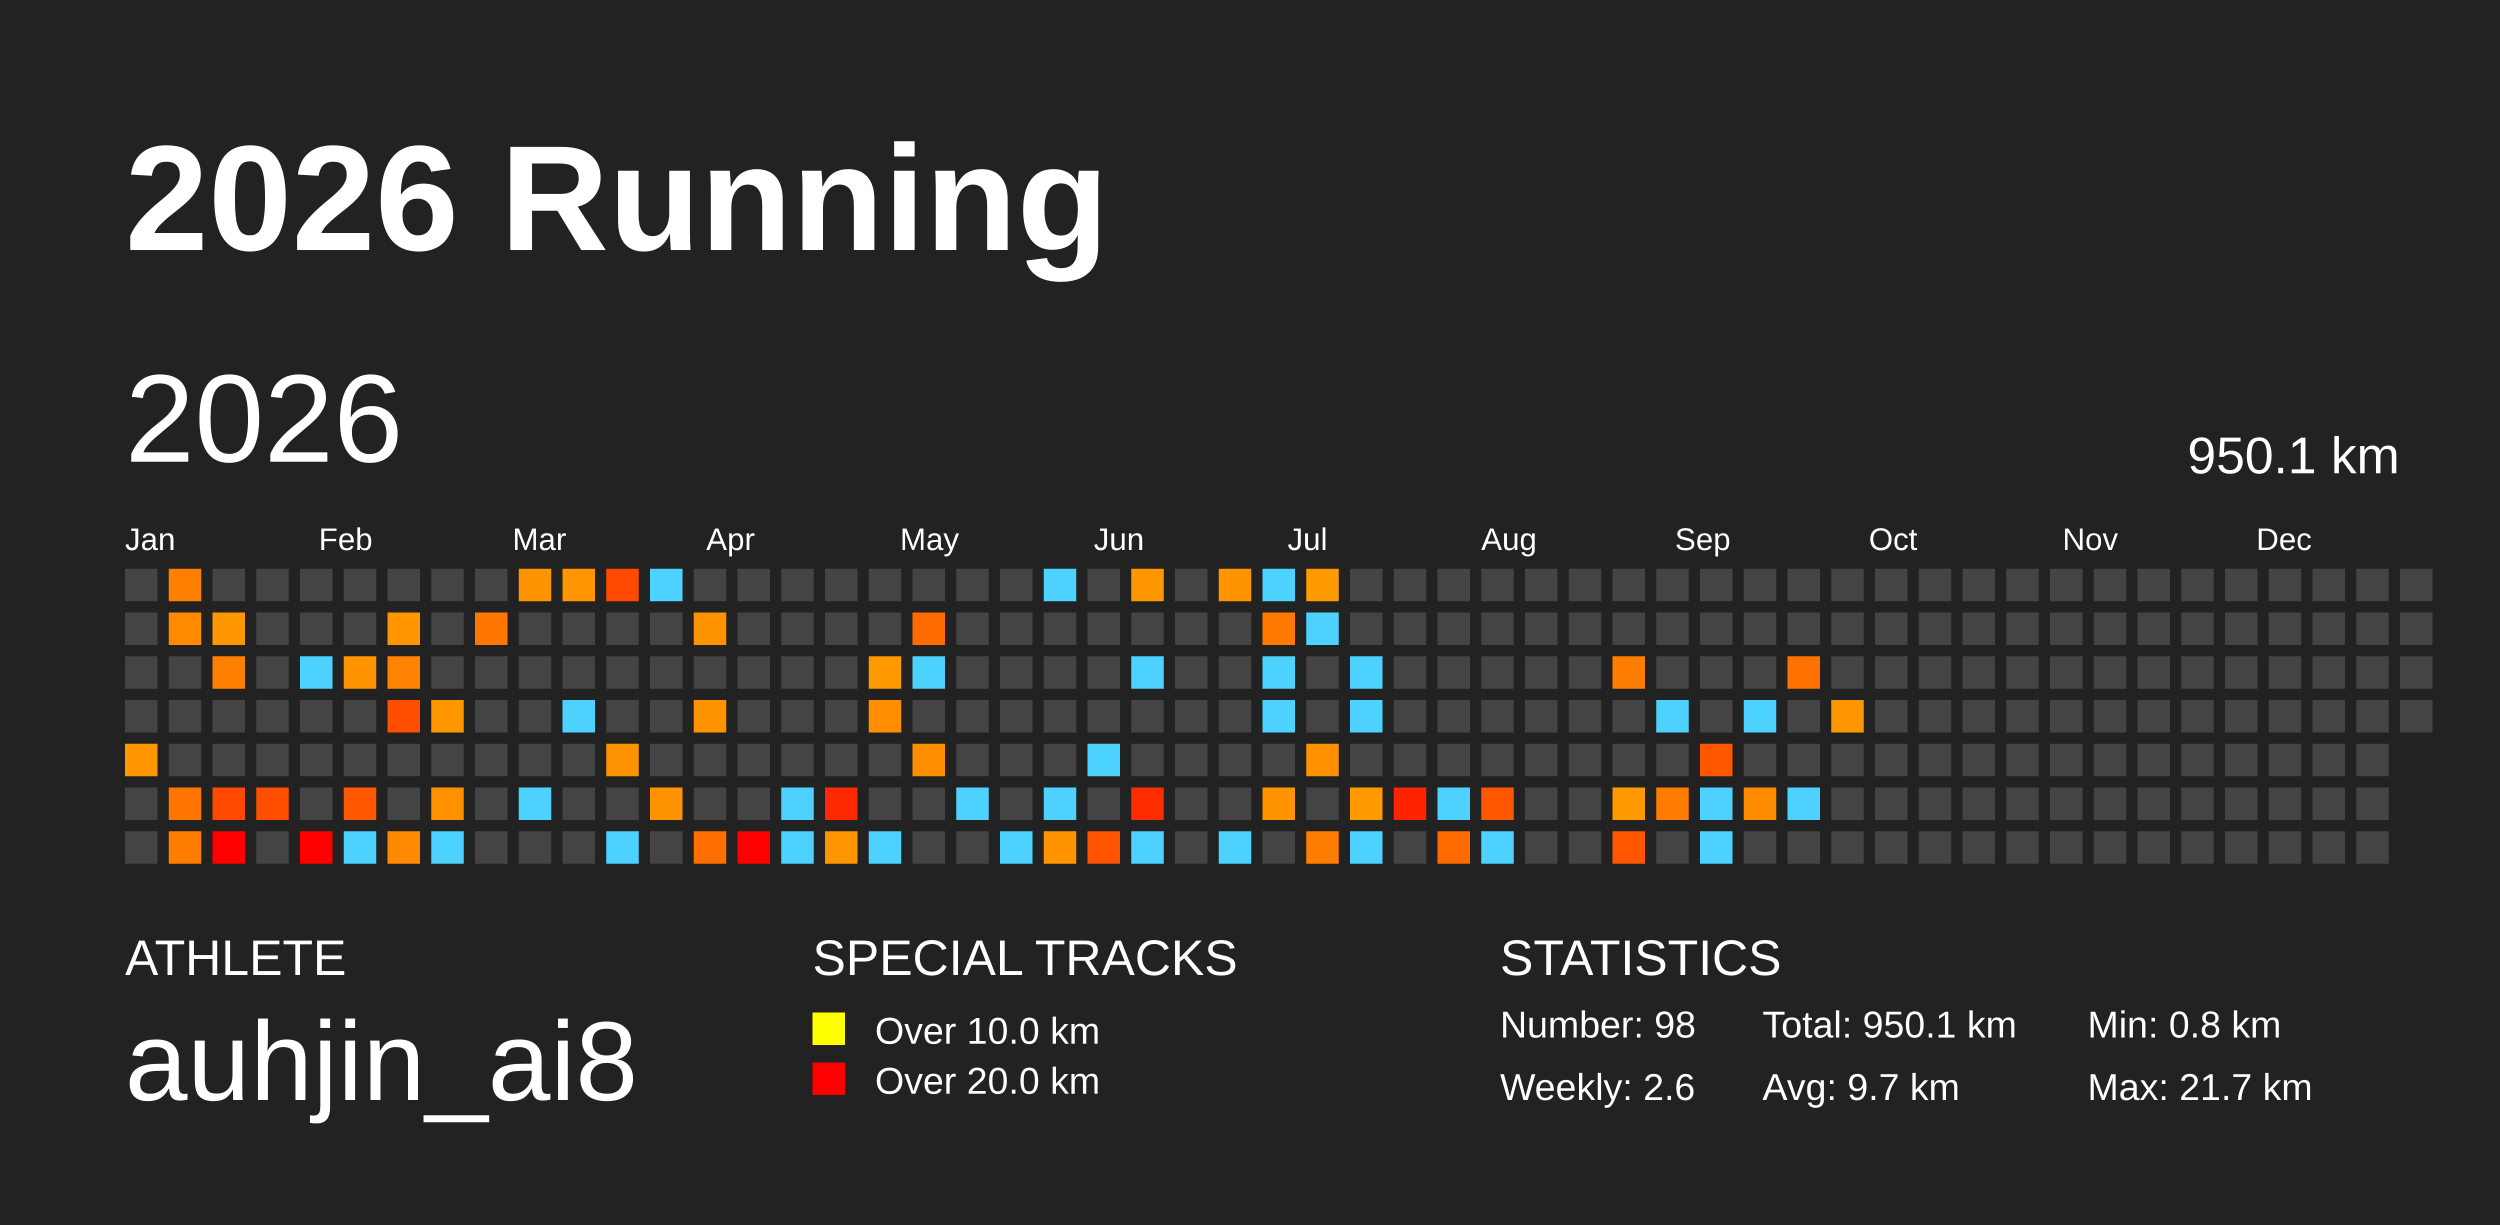
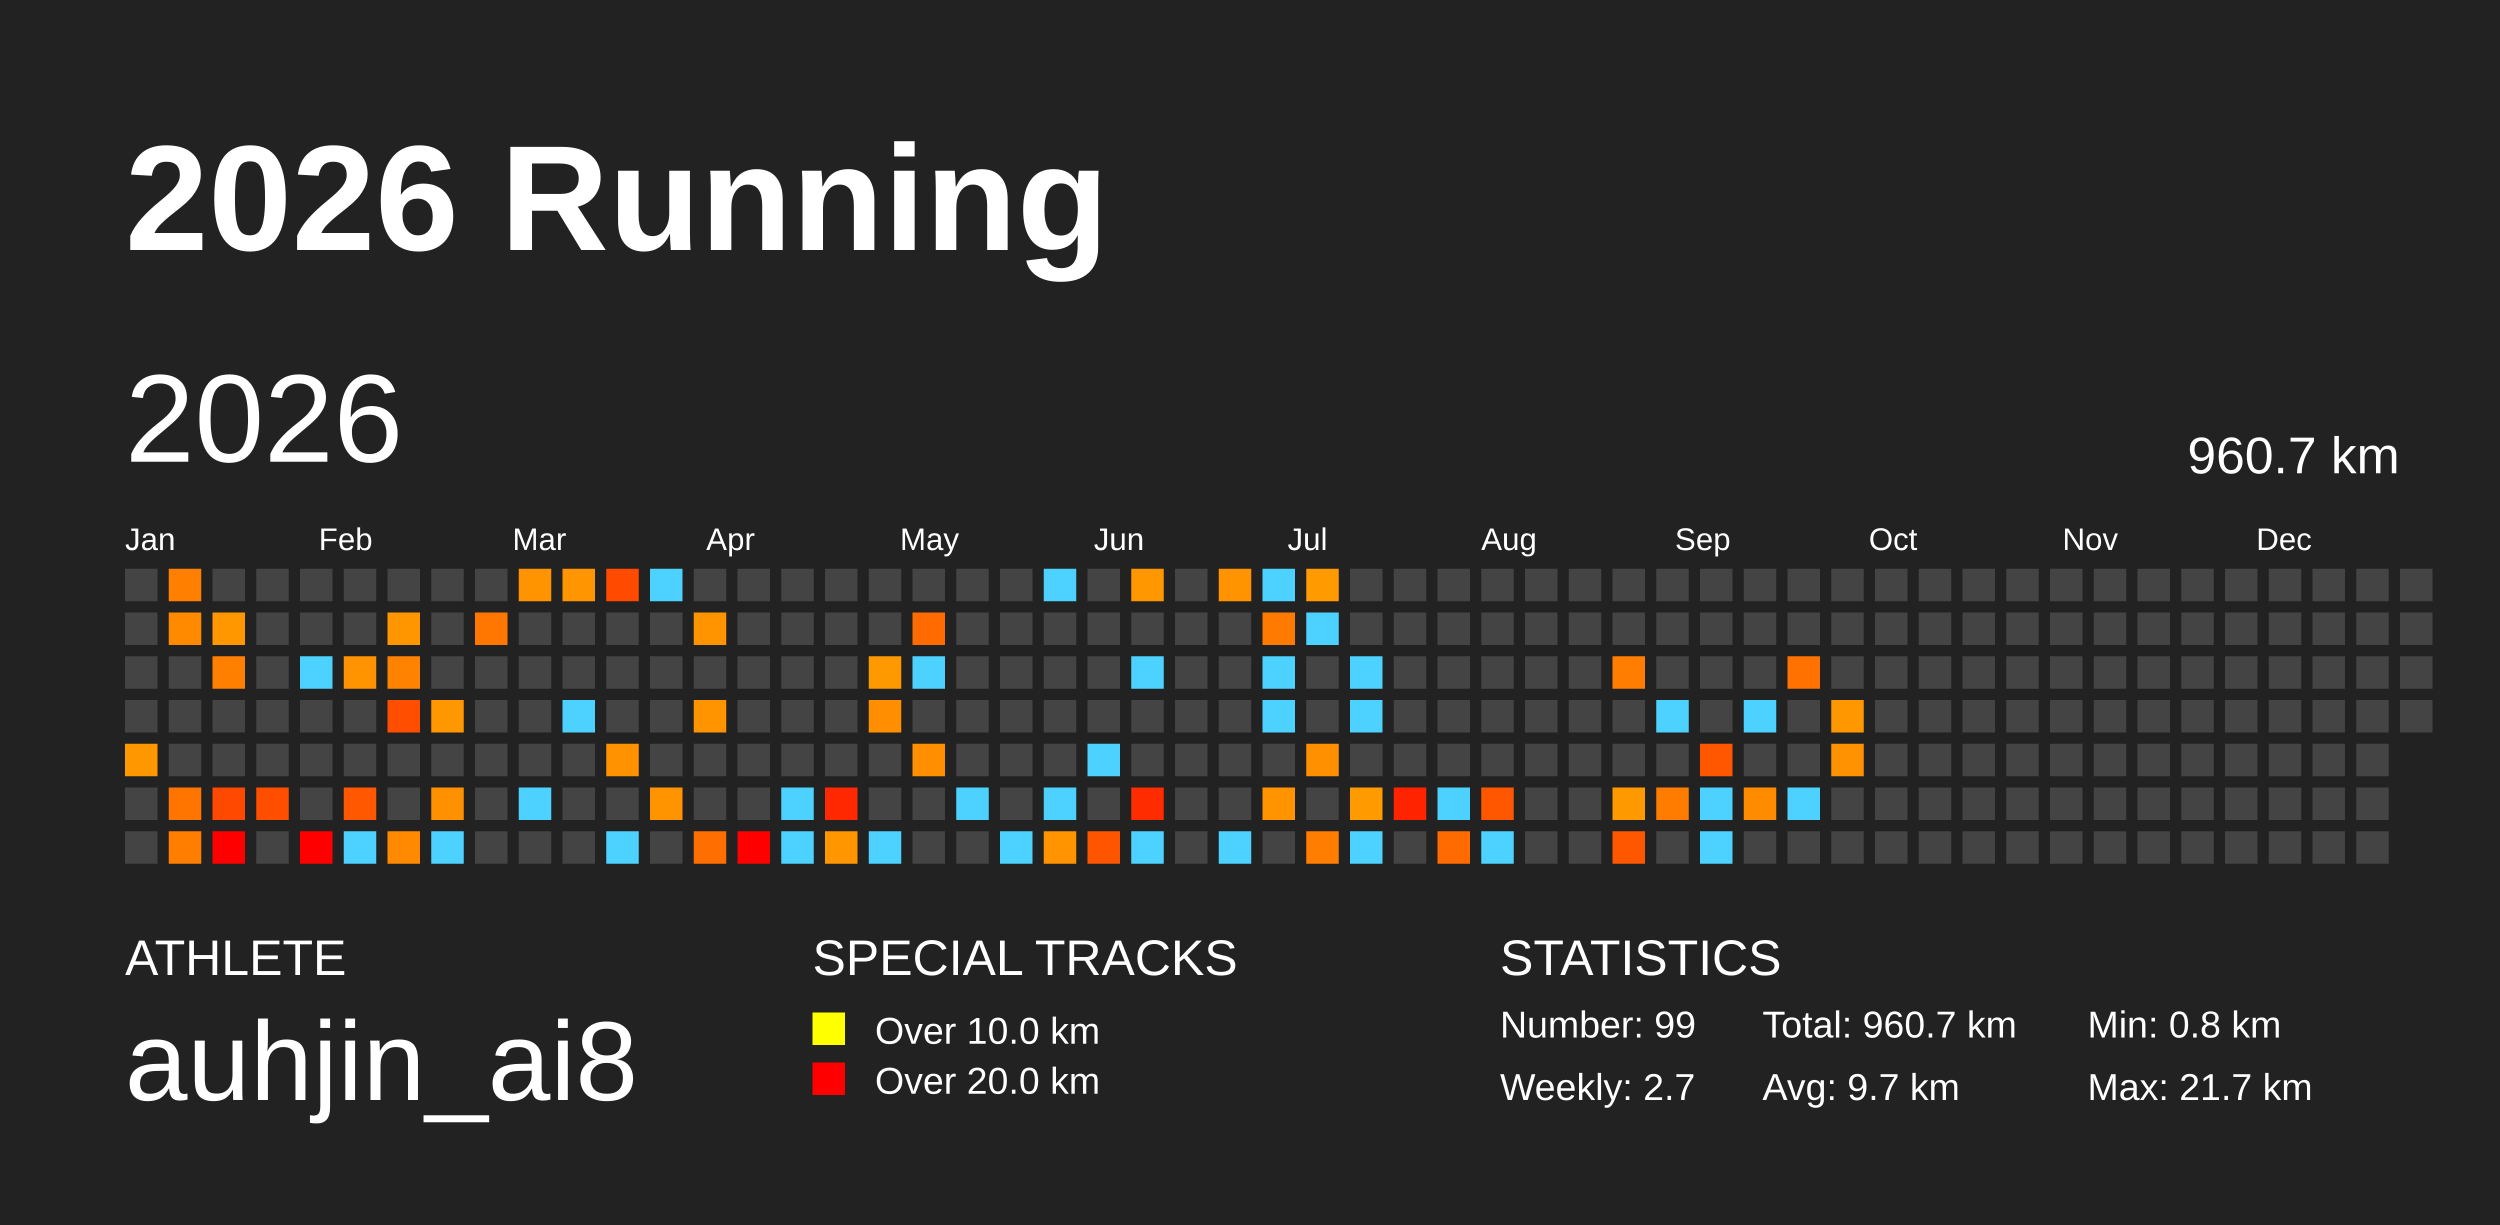
<svg xmlns="http://www.w3.org/2000/svg" baseProfile="full" height="98mm" version="1.1" viewBox="0,0,200,98" width="200mm">
  <defs />
  <rect fill="#222222" height="98" width="200" x="0" y="0" />
  <text fill="#FFFFFF" style="font-size:12px; font-family:Arial; font-weight:bold;" x="10" y="20">2026 Running</text>
  <text fill="#FFFFFF" style="font-size:4px; font-family:Arial" x="10" y="78">ATHLETE</text>
  <text fill="#FFFFFF" style="font-size:9px; font-family:Arial" x="10" y="88">auhjin_ai8</text>
  <text fill="#FFFFFF" style="font-size:4px; font-family:Arial" x="65" y="78">SPECIAL TRACKS</text>
  <rect fill="yellow" height="2.6" width="2.6" x="65" y="81" />
  <text fill="#FFFFFF" style="font-size:3px; font-family:Arial" x="70" y="83.5">Over 10.0 km</text>
  <rect fill="red" height="2.6" width="2.6" x="65" y="85" />
  <text fill="#FFFFFF" style="font-size:3px; font-family:Arial" x="70" y="87.5">Over 20.0 km</text>
  <text fill="#FFFFFF" style="font-size:4px; font-family:Arial" x="120" y="78">STATISTICS</text>
-   <text fill="#FFFFFF" style="font-size:3px; font-family:Arial" x="120" y="83">Number: 98</text>
-   <text fill="#FFFFFF" style="font-size:3px; font-family:Arial" x="120" y="88">Weekly: 2.6</text>
-   <text fill="#FFFFFF" style="font-size:3px; font-family:Arial" x="141" y="83">Total: 950.1 km</text>
+   <text fill="#FFFFFF" style="font-size:3px; font-family:Arial" x="120" y="83">Number: 99</text>
+   <text fill="#FFFFFF" style="font-size:3px; font-family:Arial" x="120" y="88">Weekly: 2.7</text>
+   <text fill="#FFFFFF" style="font-size:3px; font-family:Arial" x="141" y="83">Total: 960.7 km</text>
  <text fill="#FFFFFF" style="font-size:3px; font-family:Arial" x="141" y="88">Avg: 9.7 km</text>
  <text fill="#FFFFFF" style="font-size:3px; font-family:Arial" x="167" y="83">Min: 0.8 km</text>
  <text fill="#FFFFFF" style="font-size:3px; font-family:Arial" x="167" y="88">Max: 21.7 km</text>
  <text dominant-baseline="hanging" fill="#FFFFFF" style="font-size:10.0px; font-family:Arial;" x="10" y="30">2026</text>
-   <text dominant-baseline="hanging" fill="#FFFFFF" style="font-size:4.125px; font-family:Arial;" x="175" y="35">950.1 km</text>
+   <text dominant-baseline="hanging" fill="#FFFFFF" style="font-size:4.125px; font-family:Arial;" x="175" y="35">960.7 km</text>
  <text fill="#FFFFFF" style="font-size:2.5px; font-family:Arial" x="10.0" y="44">Jan</text>
  <text fill="#FFFFFF" style="font-size:2.5px; font-family:Arial" x="25.5" y="44">Feb</text>
  <text fill="#FFFFFF" style="font-size:2.5px; font-family:Arial" x="41.0" y="44">Mar</text>
  <text fill="#FFFFFF" style="font-size:2.5px; font-family:Arial" x="56.5" y="44">Apr</text>
  <text fill="#FFFFFF" style="font-size:2.5px; font-family:Arial" x="72.0" y="44">May</text>
  <text fill="#FFFFFF" style="font-size:2.5px; font-family:Arial" x="87.5" y="44">Jun</text>
  <text fill="#FFFFFF" style="font-size:2.5px; font-family:Arial" x="103.0" y="44">Jul</text>
  <text fill="#FFFFFF" style="font-size:2.5px; font-family:Arial" x="118.5" y="44">Aug</text>
  <text fill="#FFFFFF" style="font-size:2.5px; font-family:Arial" x="134.0" y="44">Sep</text>
  <text fill="#FFFFFF" style="font-size:2.5px; font-family:Arial" x="149.5" y="44">Oct</text>
  <text fill="#FFFFFF" style="font-size:2.5px; font-family:Arial" x="165.0" y="44">Nov</text>
  <text fill="#FFFFFF" style="font-size:2.5px; font-family:Arial" x="180.5" y="44">Dec</text>
  <rect fill="#444444" height="2.6" width="2.6" x="10.0" y="45.5" />
  <rect fill="#444444" height="2.6" width="2.6" x="10.0" y="49.0" />
  <rect fill="#444444" height="2.6" width="2.6" x="10.0" y="52.5" />
  <rect fill="#444444" height="2.6" width="2.6" x="10.0" y="56.0" />
  <rect fill="#ff9800" height="2.6" width="2.6" x="10.0" y="59.5" />
  <rect fill="#444444" height="2.6" width="2.6" x="10.0" y="63.0" />
  <rect fill="#444444" height="2.6" width="2.6" x="10.0" y="66.5" />
  <rect fill="#ff7f00" height="2.6" width="2.6" x="13.5" y="45.5" />
  <rect fill="#ff8a00" height="2.6" width="2.6" x="13.5" y="49.0" />
  <rect fill="#444444" height="2.6" width="2.6" x="13.5" y="52.5" />
  <rect fill="#444444" height="2.6" width="2.6" x="13.5" y="56.0" />
  <rect fill="#444444" height="2.6" width="2.6" x="13.5" y="59.5" />
  <rect fill="#ff7500" height="2.6" width="2.6" x="13.5" y="63.0" />
  <rect fill="#ff7e00" height="2.6" width="2.6" x="13.5" y="66.5" />
  <rect fill="#444444" height="2.6" width="2.6" x="17.0" y="45.5" />
  <rect fill="#ff9700" height="2.6" width="2.6" x="17.0" y="49.0" />
  <rect fill="#ff7f00" height="2.6" width="2.6" x="17.0" y="52.5" />
  <rect fill="#444444" height="2.6" width="2.6" x="17.0" y="56.0" />
  <rect fill="#444444" height="2.6" width="2.6" x="17.0" y="59.5" />
  <rect fill="#ff4900" height="2.6" width="2.6" x="17.0" y="63.0" />
  <rect fill="red" height="2.6" width="2.6" x="17.0" y="66.5" />
  <rect fill="#444444" height="2.6" width="2.6" x="20.5" y="45.5" />
  <rect fill="#444444" height="2.6" width="2.6" x="20.5" y="49.0" />
  <rect fill="#444444" height="2.6" width="2.6" x="20.5" y="52.5" />
  <rect fill="#444444" height="2.6" width="2.6" x="20.5" y="56.0" />
  <rect fill="#444444" height="2.6" width="2.6" x="20.5" y="59.5" />
  <rect fill="#ff4e00" height="2.6" width="2.6" x="20.5" y="63.0" />
  <rect fill="#444444" height="2.6" width="2.6" x="20.5" y="66.5" />
  <rect fill="#444444" height="2.6" width="2.6" x="24.0" y="45.5" />
  <rect fill="#444444" height="2.6" width="2.6" x="24.0" y="49.0" />
  <rect fill="#4dd2ff" height="2.6" width="2.6" x="24.0" y="52.5" />
  <rect fill="#444444" height="2.6" width="2.6" x="24.0" y="56.0" />
  <rect fill="#444444" height="2.6" width="2.6" x="24.0" y="59.5" />
  <rect fill="#444444" height="2.6" width="2.6" x="24.0" y="63.0" />
  <rect fill="red" height="2.6" width="2.6" x="24.0" y="66.5" />
  <rect fill="#444444" height="2.6" width="2.6" x="27.5" y="45.5" />
  <rect fill="#444444" height="2.6" width="2.6" x="27.5" y="49.0" />
  <rect fill="#ff9300" height="2.6" width="2.6" x="27.5" y="52.5" />
  <rect fill="#444444" height="2.6" width="2.6" x="27.5" y="56.0" />
  <rect fill="#444444" height="2.6" width="2.6" x="27.5" y="59.5" />
  <rect fill="#ff5800" height="2.6" width="2.6" x="27.5" y="63.0" />
  <rect fill="#4dd2ff" height="2.6" width="2.6" x="27.5" y="66.5" />
  <rect fill="#444444" height="2.6" width="2.6" x="31.0" y="45.5" />
  <rect fill="#ff9600" height="2.6" width="2.6" x="31.0" y="49.0" />
  <rect fill="#ff8300" height="2.6" width="2.6" x="31.0" y="52.5" />
  <rect fill="#ff4e00" height="2.6" width="2.6" x="31.0" y="56.0" />
  <rect fill="#444444" height="2.6" width="2.6" x="31.0" y="59.5" />
  <rect fill="#444444" height="2.6" width="2.6" x="31.0" y="63.0" />
  <rect fill="#ff8900" height="2.6" width="2.6" x="31.0" y="66.5" />
  <rect fill="#444444" height="2.6" width="2.6" x="34.5" y="45.5" />
  <rect fill="#444444" height="2.6" width="2.6" x="34.5" y="49.0" />
  <rect fill="#444444" height="2.6" width="2.6" x="34.5" y="52.5" />
  <rect fill="#ff9700" height="2.6" width="2.6" x="34.5" y="56.0" />
  <rect fill="#444444" height="2.6" width="2.6" x="34.5" y="59.5" />
  <rect fill="#ff9000" height="2.6" width="2.6" x="34.5" y="63.0" />
  <rect fill="#4dd2ff" height="2.6" width="2.6" x="34.5" y="66.5" />
  <rect fill="#444444" height="2.6" width="2.6" x="38.0" y="45.5" />
  <rect fill="#ff7600" height="2.6" width="2.6" x="38.0" y="49.0" />
  <rect fill="#444444" height="2.6" width="2.6" x="38.0" y="52.5" />
  <rect fill="#444444" height="2.6" width="2.6" x="38.0" y="56.0" />
  <rect fill="#444444" height="2.6" width="2.6" x="38.0" y="59.5" />
  <rect fill="#444444" height="2.6" width="2.6" x="38.0" y="63.0" />
  <rect fill="#444444" height="2.6" width="2.6" x="38.0" y="66.5" />
  <rect fill="#ff9400" height="2.6" width="2.6" x="41.5" y="45.5" />
  <rect fill="#444444" height="2.6" width="2.6" x="41.5" y="49.0" />
  <rect fill="#444444" height="2.6" width="2.6" x="41.5" y="52.5" />
  <rect fill="#444444" height="2.6" width="2.6" x="41.5" y="56.0" />
  <rect fill="#444444" height="2.6" width="2.6" x="41.5" y="59.5" />
  <rect fill="#4dd2ff" height="2.6" width="2.6" x="41.5" y="63.0" />
  <rect fill="#444444" height="2.6" width="2.6" x="41.5" y="66.5" />
  <rect fill="#ff9500" height="2.6" width="2.6" x="45.0" y="45.5" />
  <rect fill="#444444" height="2.6" width="2.6" x="45.0" y="49.0" />
  <rect fill="#444444" height="2.6" width="2.6" x="45.0" y="52.5" />
  <rect fill="#4dd2ff" height="2.6" width="2.6" x="45.0" y="56.0" />
  <rect fill="#444444" height="2.6" width="2.6" x="45.0" y="59.5" />
  <rect fill="#444444" height="2.6" width="2.6" x="45.0" y="63.0" />
  <rect fill="#444444" height="2.6" width="2.6" x="45.0" y="66.5" />
  <rect fill="#ff4a00" height="2.6" width="2.6" x="48.5" y="45.5" />
  <rect fill="#444444" height="2.6" width="2.6" x="48.5" y="49.0" />
  <rect fill="#444444" height="2.6" width="2.6" x="48.5" y="52.5" />
  <rect fill="#444444" height="2.6" width="2.6" x="48.5" y="56.0" />
  <rect fill="#ff9200" height="2.6" width="2.6" x="48.5" y="59.5" />
  <rect fill="#444444" height="2.6" width="2.6" x="48.5" y="63.0" />
  <rect fill="#4dd2ff" height="2.6" width="2.6" x="48.5" y="66.5" />
  <rect fill="#4dd2ff" height="2.6" width="2.6" x="52.0" y="45.5" />
  <rect fill="#444444" height="2.6" width="2.6" x="52.0" y="49.0" />
  <rect fill="#444444" height="2.6" width="2.6" x="52.0" y="52.5" />
  <rect fill="#444444" height="2.6" width="2.6" x="52.0" y="56.0" />
  <rect fill="#444444" height="2.6" width="2.6" x="52.0" y="59.5" />
  <rect fill="#ff9400" height="2.6" width="2.6" x="52.0" y="63.0" />
  <rect fill="#444444" height="2.6" width="2.6" x="52.0" y="66.5" />
  <rect fill="#444444" height="2.6" width="2.6" x="55.5" y="45.5" />
  <rect fill="#ff9400" height="2.6" width="2.6" x="55.5" y="49.0" />
  <rect fill="#444444" height="2.6" width="2.6" x="55.5" y="52.5" />
  <rect fill="#ff9400" height="2.6" width="2.6" x="55.5" y="56.0" />
  <rect fill="#444444" height="2.6" width="2.6" x="55.5" y="59.5" />
  <rect fill="#444444" height="2.6" width="2.6" x="55.5" y="63.0" />
  <rect fill="#ff6e00" height="2.6" width="2.6" x="55.5" y="66.5" />
  <rect fill="#444444" height="2.6" width="2.6" x="59.0" y="45.5" />
  <rect fill="#444444" height="2.6" width="2.6" x="59.0" y="49.0" />
  <rect fill="#444444" height="2.6" width="2.6" x="59.0" y="52.5" />
  <rect fill="#444444" height="2.6" width="2.6" x="59.0" y="56.0" />
  <rect fill="#444444" height="2.6" width="2.6" x="59.0" y="59.5" />
  <rect fill="#444444" height="2.6" width="2.6" x="59.0" y="63.0" />
  <rect fill="red" height="2.6" width="2.6" x="59.0" y="66.5" />
  <rect fill="#444444" height="2.6" width="2.6" x="62.5" y="45.5" />
  <rect fill="#444444" height="2.6" width="2.6" x="62.5" y="49.0" />
  <rect fill="#444444" height="2.6" width="2.6" x="62.5" y="52.5" />
  <rect fill="#444444" height="2.6" width="2.6" x="62.5" y="56.0" />
  <rect fill="#444444" height="2.6" width="2.6" x="62.5" y="59.5" />
  <rect fill="#4dd2ff" height="2.6" width="2.6" x="62.5" y="63.0" />
  <rect fill="#4dd2ff" height="2.6" width="2.6" x="62.5" y="66.5" />
  <rect fill="#444444" height="2.6" width="2.6" x="66.0" y="45.5" />
  <rect fill="#444444" height="2.6" width="2.6" x="66.0" y="49.0" />
  <rect fill="#444444" height="2.6" width="2.6" x="66.0" y="52.5" />
  <rect fill="#444444" height="2.6" width="2.6" x="66.0" y="56.0" />
  <rect fill="#444444" height="2.6" width="2.6" x="66.0" y="59.5" />
  <rect fill="#ff2800" height="2.6" width="2.6" x="66.0" y="63.0" />
  <rect fill="#ff9600" height="2.6" width="2.6" x="66.0" y="66.5" />
  <rect fill="#444444" height="2.6" width="2.6" x="69.5" y="45.5" />
  <rect fill="#444444" height="2.6" width="2.6" x="69.5" y="49.0" />
  <rect fill="#ff9900" height="2.6" width="2.6" x="69.5" y="52.5" />
  <rect fill="#ff8f00" height="2.6" width="2.6" x="69.5" y="56.0" />
  <rect fill="#444444" height="2.6" width="2.6" x="69.5" y="59.5" />
  <rect fill="#444444" height="2.6" width="2.6" x="69.5" y="63.0" />
  <rect fill="#4dd2ff" height="2.6" width="2.6" x="69.5" y="66.5" />
  <rect fill="#444444" height="2.6" width="2.6" x="73.0" y="45.5" />
  <rect fill="#ff6b00" height="2.6" width="2.6" x="73.0" y="49.0" />
  <rect fill="#4dd2ff" height="2.6" width="2.6" x="73.0" y="52.5" />
  <rect fill="#444444" height="2.6" width="2.6" x="73.0" y="56.0" />
  <rect fill="#ff8f00" height="2.6" width="2.6" x="73.0" y="59.5" />
  <rect fill="#444444" height="2.6" width="2.6" x="73.0" y="63.0" />
  <rect fill="#444444" height="2.6" width="2.6" x="73.0" y="66.5" />
  <rect fill="#444444" height="2.6" width="2.6" x="76.5" y="45.5" />
  <rect fill="#444444" height="2.6" width="2.6" x="76.5" y="49.0" />
  <rect fill="#444444" height="2.6" width="2.6" x="76.5" y="52.5" />
  <rect fill="#444444" height="2.6" width="2.6" x="76.5" y="56.0" />
  <rect fill="#444444" height="2.6" width="2.6" x="76.5" y="59.5" />
  <rect fill="#4dd2ff" height="2.6" width="2.6" x="76.5" y="63.0" />
  <rect fill="#444444" height="2.6" width="2.6" x="76.5" y="66.5" />
  <rect fill="#444444" height="2.6" width="2.6" x="80.0" y="45.5" />
  <rect fill="#444444" height="2.6" width="2.6" x="80.0" y="49.0" />
  <rect fill="#444444" height="2.6" width="2.6" x="80.0" y="52.5" />
  <rect fill="#444444" height="2.6" width="2.6" x="80.0" y="56.0" />
  <rect fill="#444444" height="2.6" width="2.6" x="80.0" y="59.5" />
  <rect fill="#444444" height="2.6" width="2.6" x="80.0" y="63.0" />
  <rect fill="#4dd2ff" height="2.6" width="2.6" x="80.0" y="66.5" />
  <rect fill="#4dd2ff" height="2.6" width="2.6" x="83.5" y="45.5" />
  <rect fill="#444444" height="2.6" width="2.6" x="83.5" y="49.0" />
  <rect fill="#444444" height="2.6" width="2.6" x="83.5" y="52.5" />
  <rect fill="#444444" height="2.6" width="2.6" x="83.5" y="56.0" />
  <rect fill="#444444" height="2.6" width="2.6" x="83.5" y="59.5" />
  <rect fill="#4dd2ff" height="2.6" width="2.6" x="83.5" y="63.0" />
  <rect fill="#ff9400" height="2.6" width="2.6" x="83.5" y="66.5" />
  <rect fill="#444444" height="2.6" width="2.6" x="87.0" y="45.5" />
  <rect fill="#444444" height="2.6" width="2.6" x="87.0" y="49.0" />
  <rect fill="#444444" height="2.6" width="2.6" x="87.0" y="52.5" />
  <rect fill="#444444" height="2.6" width="2.6" x="87.0" y="56.0" />
  <rect fill="#4dd2ff" height="2.6" width="2.6" x="87.0" y="59.5" />
  <rect fill="#444444" height="2.6" width="2.6" x="87.0" y="63.0" />
  <rect fill="#ff5500" height="2.6" width="2.6" x="87.0" y="66.5" />
  <rect fill="#ff9800" height="2.6" width="2.6" x="90.5" y="45.5" />
  <rect fill="#444444" height="2.6" width="2.6" x="90.5" y="49.0" />
  <rect fill="#4dd2ff" height="2.6" width="2.6" x="90.5" y="52.5" />
  <rect fill="#444444" height="2.6" width="2.6" x="90.5" y="56.0" />
  <rect fill="#444444" height="2.6" width="2.6" x="90.5" y="59.5" />
  <rect fill="#ff2c00" height="2.6" width="2.6" x="90.5" y="63.0" />
  <rect fill="#4dd2ff" height="2.6" width="2.6" x="90.5" y="66.5" />
  <rect fill="#444444" height="2.6" width="2.6" x="94.0" y="45.5" />
  <rect fill="#444444" height="2.6" width="2.6" x="94.0" y="49.0" />
  <rect fill="#444444" height="2.6" width="2.6" x="94.0" y="52.5" />
  <rect fill="#444444" height="2.6" width="2.6" x="94.0" y="56.0" />
  <rect fill="#444444" height="2.6" width="2.6" x="94.0" y="59.5" />
  <rect fill="#444444" height="2.6" width="2.6" x="94.0" y="63.0" />
  <rect fill="#444444" height="2.6" width="2.6" x="94.0" y="66.5" />
  <rect fill="#ff9300" height="2.6" width="2.6" x="97.5" y="45.5" />
  <rect fill="#444444" height="2.6" width="2.6" x="97.5" y="49.0" />
  <rect fill="#444444" height="2.6" width="2.6" x="97.5" y="52.5" />
  <rect fill="#444444" height="2.6" width="2.6" x="97.5" y="56.0" />
  <rect fill="#444444" height="2.6" width="2.6" x="97.5" y="59.5" />
  <rect fill="#444444" height="2.6" width="2.6" x="97.5" y="63.0" />
  <rect fill="#4dd2ff" height="2.6" width="2.6" x="97.5" y="66.5" />
  <rect fill="#4dd2ff" height="2.6" width="2.6" x="101.0" y="45.5" />
  <rect fill="#ff7a00" height="2.6" width="2.6" x="101.0" y="49.0" />
  <rect fill="#4dd2ff" height="2.6" width="2.6" x="101.0" y="52.5" />
  <rect fill="#4dd2ff" height="2.6" width="2.6" x="101.0" y="56.0" />
  <rect fill="#444444" height="2.6" width="2.6" x="101.0" y="59.5" />
  <rect fill="#ff9300" height="2.6" width="2.6" x="101.0" y="63.0" />
  <rect fill="#444444" height="2.6" width="2.6" x="101.0" y="66.5" />
  <rect fill="#ff9a00" height="2.6" width="2.6" x="104.5" y="45.5" />
  <rect fill="#4dd2ff" height="2.6" width="2.6" x="104.5" y="49.0" />
  <rect fill="#444444" height="2.6" width="2.6" x="104.5" y="52.5" />
  <rect fill="#444444" height="2.6" width="2.6" x="104.5" y="56.0" />
  <rect fill="#ff9000" height="2.6" width="2.6" x="104.5" y="59.5" />
  <rect fill="#444444" height="2.6" width="2.6" x="104.5" y="63.0" />
  <rect fill="#ff7d00" height="2.6" width="2.6" x="104.5" y="66.5" />
  <rect fill="#444444" height="2.6" width="2.6" x="108.0" y="45.5" />
  <rect fill="#444444" height="2.6" width="2.6" x="108.0" y="49.0" />
  <rect fill="#4dd2ff" height="2.6" width="2.6" x="108.0" y="52.5" />
  <rect fill="#4dd2ff" height="2.6" width="2.6" x="108.0" y="56.0" />
  <rect fill="#444444" height="2.6" width="2.6" x="108.0" y="59.5" />
  <rect fill="#ff9a00" height="2.6" width="2.6" x="108.0" y="63.0" />
  <rect fill="#4dd2ff" height="2.6" width="2.6" x="108.0" y="66.5" />
  <rect fill="#444444" height="2.6" width="2.6" x="111.5" y="45.5" />
  <rect fill="#444444" height="2.6" width="2.6" x="111.5" y="49.0" />
  <rect fill="#444444" height="2.6" width="2.6" x="111.5" y="52.5" />
  <rect fill="#444444" height="2.6" width="2.6" x="111.5" y="56.0" />
  <rect fill="#444444" height="2.6" width="2.6" x="111.5" y="59.5" />
  <rect fill="#ff2300" height="2.6" width="2.6" x="111.5" y="63.0" />
  <rect fill="#444444" height="2.6" width="2.6" x="111.5" y="66.5" />
  <rect fill="#444444" height="2.6" width="2.6" x="115.0" y="45.5" />
  <rect fill="#444444" height="2.6" width="2.6" x="115.0" y="49.0" />
  <rect fill="#444444" height="2.6" width="2.6" x="115.0" y="52.5" />
  <rect fill="#444444" height="2.6" width="2.6" x="115.0" y="56.0" />
  <rect fill="#444444" height="2.6" width="2.6" x="115.0" y="59.5" />
  <rect fill="#4dd2ff" height="2.6" width="2.6" x="115.0" y="63.0" />
  <rect fill="#ff6b00" height="2.6" width="2.6" x="115.0" y="66.5" />
  <rect fill="#444444" height="2.6" width="2.6" x="118.5" y="45.5" />
  <rect fill="#444444" height="2.6" width="2.6" x="118.5" y="49.0" />
  <rect fill="#444444" height="2.6" width="2.6" x="118.5" y="52.5" />
  <rect fill="#444444" height="2.6" width="2.6" x="118.5" y="56.0" />
  <rect fill="#444444" height="2.6" width="2.6" x="118.5" y="59.5" />
  <rect fill="#ff5700" height="2.6" width="2.6" x="118.5" y="63.0" />
  <rect fill="#4dd2ff" height="2.6" width="2.6" x="118.5" y="66.5" />
  <rect fill="#444444" height="2.6" width="2.6" x="122.0" y="45.5" />
  <rect fill="#444444" height="2.6" width="2.6" x="122.0" y="49.0" />
  <rect fill="#444444" height="2.6" width="2.6" x="122.0" y="52.5" />
  <rect fill="#444444" height="2.6" width="2.6" x="122.0" y="56.0" />
  <rect fill="#444444" height="2.6" width="2.6" x="122.0" y="59.5" />
  <rect fill="#444444" height="2.6" width="2.6" x="122.0" y="63.0" />
  <rect fill="#444444" height="2.6" width="2.6" x="122.0" y="66.5" />
  <rect fill="#444444" height="2.6" width="2.6" x="125.5" y="45.5" />
  <rect fill="#444444" height="2.6" width="2.6" x="125.5" y="49.0" />
  <rect fill="#444444" height="2.6" width="2.6" x="125.5" y="52.5" />
  <rect fill="#444444" height="2.6" width="2.6" x="125.5" y="56.0" />
  <rect fill="#444444" height="2.6" width="2.6" x="125.5" y="59.5" />
  <rect fill="#444444" height="2.6" width="2.6" x="125.5" y="63.0" />
  <rect fill="#444444" height="2.6" width="2.6" x="125.5" y="66.5" />
  <rect fill="#444444" height="2.6" width="2.6" x="129.0" y="45.5" />
  <rect fill="#444444" height="2.6" width="2.6" x="129.0" y="49.0" />
  <rect fill="#ff7d00" height="2.6" width="2.6" x="129.0" y="52.5" />
  <rect fill="#444444" height="2.6" width="2.6" x="129.0" y="56.0" />
  <rect fill="#444444" height="2.6" width="2.6" x="129.0" y="59.5" />
  <rect fill="#ff9900" height="2.6" width="2.6" x="129.0" y="63.0" />
  <rect fill="#ff5700" height="2.6" width="2.6" x="129.0" y="66.5" />
  <rect fill="#444444" height="2.6" width="2.6" x="132.5" y="45.5" />
  <rect fill="#444444" height="2.6" width="2.6" x="132.5" y="49.0" />
  <rect fill="#444444" height="2.6" width="2.6" x="132.5" y="52.5" />
  <rect fill="#4dd2ff" height="2.6" width="2.6" x="132.5" y="56.0" />
  <rect fill="#444444" height="2.6" width="2.6" x="132.5" y="59.5" />
  <rect fill="#ff7c00" height="2.6" width="2.6" x="132.5" y="63.0" />
  <rect fill="#444444" height="2.6" width="2.6" x="132.5" y="66.5" />
  <rect fill="#444444" height="2.6" width="2.6" x="136.0" y="45.5" />
  <rect fill="#444444" height="2.6" width="2.6" x="136.0" y="49.0" />
  <rect fill="#444444" height="2.6" width="2.6" x="136.0" y="52.5" />
  <rect fill="#444444" height="2.6" width="2.6" x="136.0" y="56.0" />
  <rect fill="#ff5600" height="2.6" width="2.6" x="136.0" y="59.5" />
  <rect fill="#4dd2ff" height="2.6" width="2.6" x="136.0" y="63.0" />
  <rect fill="#4dd2ff" height="2.6" width="2.6" x="136.0" y="66.5" />
  <rect fill="#444444" height="2.6" width="2.6" x="139.5" y="45.5" />
  <rect fill="#444444" height="2.6" width="2.6" x="139.5" y="49.0" />
  <rect fill="#444444" height="2.6" width="2.6" x="139.5" y="52.5" />
  <rect fill="#4dd2ff" height="2.6" width="2.6" x="139.5" y="56.0" />
  <rect fill="#444444" height="2.6" width="2.6" x="139.5" y="59.5" />
  <rect fill="#ff8c00" height="2.6" width="2.6" x="139.5" y="63.0" />
  <rect fill="#444444" height="2.6" width="2.6" x="139.5" y="66.5" />
  <rect fill="#444444" height="2.6" width="2.6" x="143.0" y="45.5" />
  <rect fill="#444444" height="2.6" width="2.6" x="143.0" y="49.0" />
  <rect fill="#ff7100" height="2.6" width="2.6" x="143.0" y="52.5" />
  <rect fill="#444444" height="2.6" width="2.6" x="143.0" y="56.0" />
  <rect fill="#444444" height="2.6" width="2.6" x="143.0" y="59.5" />
  <rect fill="#4dd2ff" height="2.6" width="2.6" x="143.0" y="63.0" />
  <rect fill="#444444" height="2.6" width="2.6" x="143.0" y="66.5" />
  <rect fill="#444444" height="2.6" width="2.6" x="146.5" y="45.5" />
  <rect fill="#444444" height="2.6" width="2.6" x="146.5" y="49.0" />
  <rect fill="#444444" height="2.6" width="2.6" x="146.5" y="52.5" />
  <rect fill="#ff9800" height="2.6" width="2.6" x="146.5" y="56.0" />
-   <rect fill="#444444" height="2.6" width="2.6" x="146.5" y="59.5" />
+   <rect fill="#ff9200" height="2.6" width="2.6" x="146.5" y="59.5" />
  <rect fill="#444444" height="2.6" width="2.6" x="146.5" y="63.0" />
  <rect fill="#444444" height="2.6" width="2.6" x="146.5" y="66.5" />
  <rect fill="#444444" height="2.6" width="2.6" x="150.0" y="45.5" />
  <rect fill="#444444" height="2.6" width="2.6" x="150.0" y="49.0" />
  <rect fill="#444444" height="2.6" width="2.6" x="150.0" y="52.5" />
  <rect fill="#444444" height="2.6" width="2.6" x="150.0" y="56.0" />
  <rect fill="#444444" height="2.6" width="2.6" x="150.0" y="59.5" />
  <rect fill="#444444" height="2.6" width="2.6" x="150.0" y="63.0" />
  <rect fill="#444444" height="2.6" width="2.6" x="150.0" y="66.5" />
  <rect fill="#444444" height="2.6" width="2.6" x="153.5" y="45.5" />
  <rect fill="#444444" height="2.6" width="2.6" x="153.5" y="49.0" />
  <rect fill="#444444" height="2.6" width="2.6" x="153.5" y="52.5" />
  <rect fill="#444444" height="2.6" width="2.6" x="153.5" y="56.0" />
  <rect fill="#444444" height="2.6" width="2.6" x="153.5" y="59.5" />
  <rect fill="#444444" height="2.6" width="2.6" x="153.5" y="63.0" />
  <rect fill="#444444" height="2.6" width="2.6" x="153.5" y="66.5" />
  <rect fill="#444444" height="2.6" width="2.6" x="157.0" y="45.5" />
  <rect fill="#444444" height="2.6" width="2.6" x="157.0" y="49.0" />
  <rect fill="#444444" height="2.6" width="2.6" x="157.0" y="52.5" />
  <rect fill="#444444" height="2.6" width="2.6" x="157.0" y="56.0" />
  <rect fill="#444444" height="2.6" width="2.6" x="157.0" y="59.5" />
  <rect fill="#444444" height="2.6" width="2.6" x="157.0" y="63.0" />
  <rect fill="#444444" height="2.6" width="2.6" x="157.0" y="66.5" />
  <rect fill="#444444" height="2.6" width="2.6" x="160.5" y="45.5" />
  <rect fill="#444444" height="2.6" width="2.6" x="160.5" y="49.0" />
  <rect fill="#444444" height="2.6" width="2.6" x="160.5" y="52.5" />
  <rect fill="#444444" height="2.6" width="2.6" x="160.5" y="56.0" />
  <rect fill="#444444" height="2.6" width="2.6" x="160.5" y="59.5" />
  <rect fill="#444444" height="2.6" width="2.6" x="160.5" y="63.0" />
  <rect fill="#444444" height="2.6" width="2.6" x="160.5" y="66.5" />
  <rect fill="#444444" height="2.6" width="2.6" x="164.0" y="45.5" />
  <rect fill="#444444" height="2.6" width="2.6" x="164.0" y="49.0" />
  <rect fill="#444444" height="2.6" width="2.6" x="164.0" y="52.5" />
  <rect fill="#444444" height="2.6" width="2.6" x="164.0" y="56.0" />
  <rect fill="#444444" height="2.6" width="2.6" x="164.0" y="59.5" />
  <rect fill="#444444" height="2.6" width="2.6" x="164.0" y="63.0" />
  <rect fill="#444444" height="2.6" width="2.6" x="164.0" y="66.5" />
  <rect fill="#444444" height="2.6" width="2.6" x="167.5" y="45.5" />
  <rect fill="#444444" height="2.6" width="2.6" x="167.5" y="49.0" />
  <rect fill="#444444" height="2.6" width="2.6" x="167.5" y="52.5" />
  <rect fill="#444444" height="2.6" width="2.6" x="167.5" y="56.0" />
  <rect fill="#444444" height="2.6" width="2.6" x="167.5" y="59.5" />
  <rect fill="#444444" height="2.6" width="2.6" x="167.5" y="63.0" />
  <rect fill="#444444" height="2.6" width="2.6" x="167.5" y="66.5" />
  <rect fill="#444444" height="2.6" width="2.6" x="171.0" y="45.5" />
  <rect fill="#444444" height="2.6" width="2.6" x="171.0" y="49.0" />
  <rect fill="#444444" height="2.6" width="2.6" x="171.0" y="52.5" />
  <rect fill="#444444" height="2.6" width="2.6" x="171.0" y="56.0" />
  <rect fill="#444444" height="2.6" width="2.6" x="171.0" y="59.5" />
  <rect fill="#444444" height="2.6" width="2.6" x="171.0" y="63.0" />
  <rect fill="#444444" height="2.6" width="2.6" x="171.0" y="66.5" />
  <rect fill="#444444" height="2.6" width="2.6" x="174.5" y="45.5" />
  <rect fill="#444444" height="2.6" width="2.6" x="174.5" y="49.0" />
  <rect fill="#444444" height="2.6" width="2.6" x="174.5" y="52.5" />
  <rect fill="#444444" height="2.6" width="2.6" x="174.5" y="56.0" />
  <rect fill="#444444" height="2.6" width="2.6" x="174.5" y="59.5" />
  <rect fill="#444444" height="2.6" width="2.6" x="174.5" y="63.0" />
  <rect fill="#444444" height="2.6" width="2.6" x="174.5" y="66.5" />
  <rect fill="#444444" height="2.6" width="2.6" x="178.0" y="45.5" />
  <rect fill="#444444" height="2.6" width="2.6" x="178.0" y="49.0" />
  <rect fill="#444444" height="2.6" width="2.6" x="178.0" y="52.5" />
  <rect fill="#444444" height="2.6" width="2.6" x="178.0" y="56.0" />
  <rect fill="#444444" height="2.6" width="2.6" x="178.0" y="59.5" />
  <rect fill="#444444" height="2.6" width="2.6" x="178.0" y="63.0" />
  <rect fill="#444444" height="2.6" width="2.6" x="178.0" y="66.5" />
  <rect fill="#444444" height="2.6" width="2.6" x="181.5" y="45.5" />
  <rect fill="#444444" height="2.6" width="2.6" x="181.5" y="49.0" />
  <rect fill="#444444" height="2.6" width="2.6" x="181.5" y="52.5" />
  <rect fill="#444444" height="2.6" width="2.6" x="181.5" y="56.0" />
  <rect fill="#444444" height="2.6" width="2.6" x="181.5" y="59.5" />
  <rect fill="#444444" height="2.6" width="2.6" x="181.5" y="63.0" />
  <rect fill="#444444" height="2.6" width="2.6" x="181.5" y="66.5" />
  <rect fill="#444444" height="2.6" width="2.6" x="185.0" y="45.5" />
  <rect fill="#444444" height="2.6" width="2.6" x="185.0" y="49.0" />
  <rect fill="#444444" height="2.6" width="2.6" x="185.0" y="52.5" />
  <rect fill="#444444" height="2.6" width="2.6" x="185.0" y="56.0" />
  <rect fill="#444444" height="2.6" width="2.6" x="185.0" y="59.5" />
  <rect fill="#444444" height="2.6" width="2.6" x="185.0" y="63.0" />
  <rect fill="#444444" height="2.6" width="2.6" x="185.0" y="66.5" />
  <rect fill="#444444" height="2.6" width="2.6" x="188.5" y="45.5" />
  <rect fill="#444444" height="2.6" width="2.6" x="188.5" y="49.0" />
  <rect fill="#444444" height="2.6" width="2.6" x="188.5" y="52.5" />
  <rect fill="#444444" height="2.6" width="2.6" x="188.5" y="56.0" />
  <rect fill="#444444" height="2.6" width="2.6" x="188.5" y="59.5" />
  <rect fill="#444444" height="2.6" width="2.6" x="188.5" y="63.0" />
  <rect fill="#444444" height="2.6" width="2.6" x="188.5" y="66.5" />
  <rect fill="#444444" height="2.6" width="2.6" x="192.0" y="45.5" />
  <rect fill="#444444" height="2.6" width="2.6" x="192.0" y="49.0" />
  <rect fill="#444444" height="2.6" width="2.6" x="192.0" y="52.5" />
  <rect fill="#444444" height="2.6" width="2.6" x="192.0" y="56.0" />
</svg>
